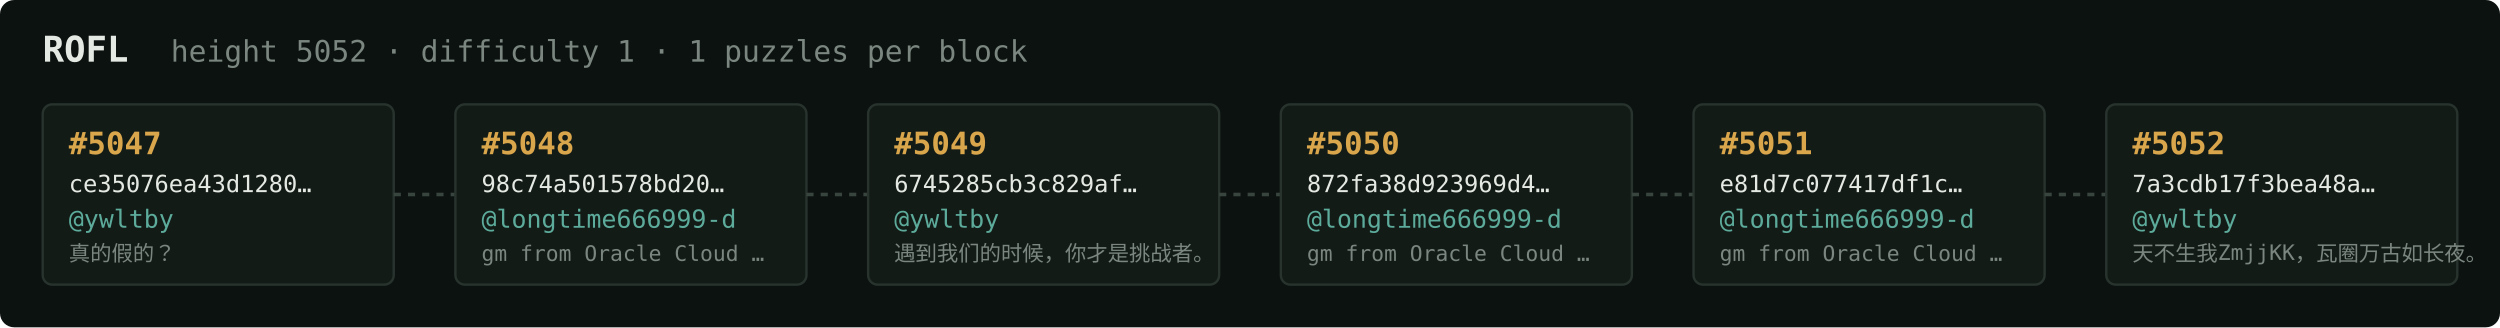
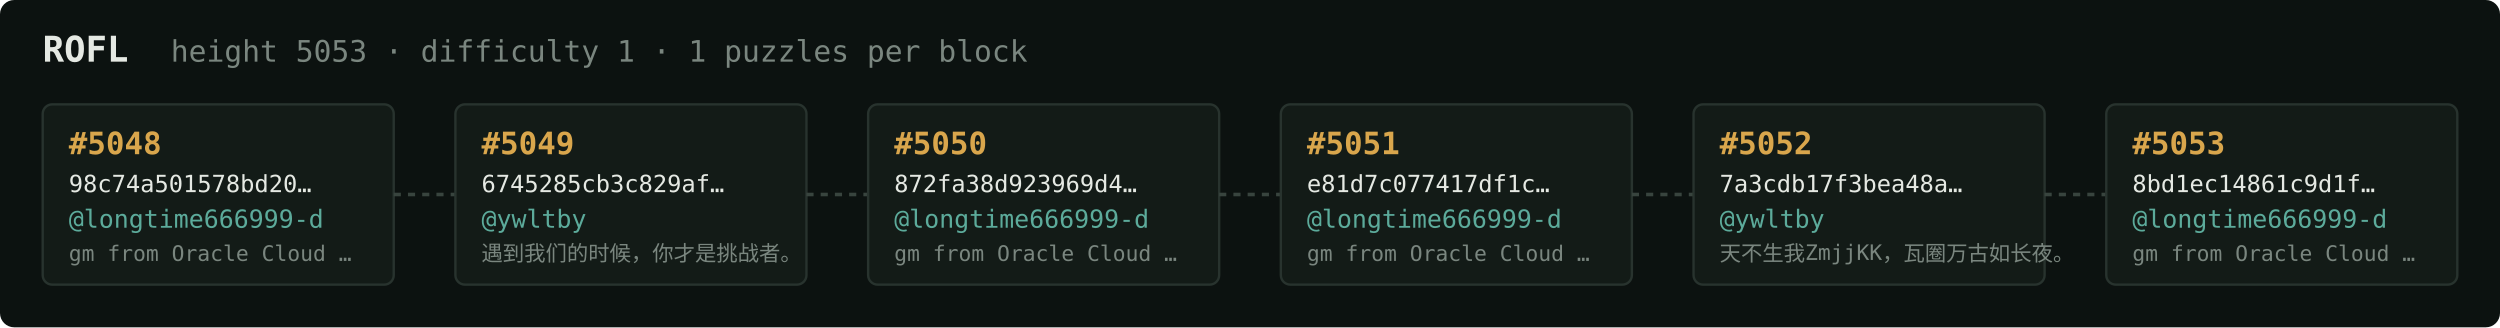
<svg xmlns="http://www.w3.org/2000/svg" width="1054" height="138" viewBox="0 0 1054 138" font-family="ui-monospace,SFMono-Regular,Menlo,monospace">
  <rect fill="#0c1210" width="1054" height="138" rx="6" />
  <text x="18" y="26" fill="#e5e9e3" font-size="15" font-weight="700">ROFL</text>
-   <text x="72" y="26" fill="#7a867f" font-size="12.5">height 5052 · difficulty 1 · 1 puzzles per block</text>
+   <text x="72" y="26" fill="#7a867f" font-size="12.5">height 5053 · difficulty 1 · 1 puzzles per block</text>
  <rect x="18" y="44" width="148" height="76" rx="4" fill="#131b17" stroke="#28332e" stroke-width="1" />
-   <text x="29" y="65" fill="#d9a64c" font-size="13" font-weight="700">#5047</text>
-   <text x="29" y="81" fill="#e5e9e3" font-size="10">ce35076ea43d1280…</text>
-   <text x="29" y="96" fill="#5cab9b" font-size="10.5">@ywltby</text>
-   <text x="29" y="110" fill="#7a867f" font-size="9">真的假的？</text>
+   <text x="29" y="65" fill="#d9a64c" font-size="13" font-weight="700">#5048</text>
+   <text x="29" y="81" fill="#e5e9e3" font-size="10">98c74a501578bd20…</text>
+   <text x="29" y="96" fill="#5cab9b" font-size="10.5">@longtime666999-d</text>
+   <text x="29" y="110" fill="#7a867f" font-size="9">gm from Oracle Cloud …</text>
  <line x1="166" y1="82.0" x2="192" y2="82.0" stroke="#38443e" stroke-width="1.5" stroke-dasharray="3 3" />
  <rect x="192" y="44" width="148" height="76" rx="4" fill="#131b17" stroke="#28332e" stroke-width="1" />
-   <text x="203" y="65" fill="#d9a64c" font-size="13" font-weight="700">#5048</text>
-   <text x="203" y="81" fill="#e5e9e3" font-size="10">98c74a501578bd20…</text>
-   <text x="203" y="96" fill="#5cab9b" font-size="10.5">@longtime666999-d</text>
-   <text x="203" y="110" fill="#7a867f" font-size="9">gm from Oracle Cloud …</text>
+   <text x="203" y="65" fill="#d9a64c" font-size="13" font-weight="700">#5049</text>
+   <text x="203" y="81" fill="#e5e9e3" font-size="10">6745285cb3c829af…</text>
+   <text x="203" y="96" fill="#5cab9b" font-size="10.5">@ywltby</text>
+   <text x="203" y="110" fill="#7a867f" font-size="9">遇到我们的时候，你才是挑战者。</text>
  <line x1="340" y1="82.0" x2="366" y2="82.0" stroke="#38443e" stroke-width="1.5" stroke-dasharray="3 3" />
  <rect x="366" y="44" width="148" height="76" rx="4" fill="#131b17" stroke="#28332e" stroke-width="1" />
-   <text x="377" y="65" fill="#d9a64c" font-size="13" font-weight="700">#5049</text>
-   <text x="377" y="81" fill="#e5e9e3" font-size="10">6745285cb3c829af…</text>
-   <text x="377" y="96" fill="#5cab9b" font-size="10.5">@ywltby</text>
-   <text x="377" y="110" fill="#7a867f" font-size="9">遇到我们的时候，你才是挑战者。</text>
+   <text x="377" y="65" fill="#d9a64c" font-size="13" font-weight="700">#5050</text>
+   <text x="377" y="81" fill="#e5e9e3" font-size="10">872fa38d923969d4…</text>
+   <text x="377" y="96" fill="#5cab9b" font-size="10.5">@longtime666999-d</text>
+   <text x="377" y="110" fill="#7a867f" font-size="9">gm from Oracle Cloud …</text>
  <line x1="514" y1="82.0" x2="540" y2="82.0" stroke="#38443e" stroke-width="1.5" stroke-dasharray="3 3" />
  <rect x="540" y="44" width="148" height="76" rx="4" fill="#131b17" stroke="#28332e" stroke-width="1" />
-   <text x="551" y="65" fill="#d9a64c" font-size="13" font-weight="700">#5050</text>
-   <text x="551" y="81" fill="#e5e9e3" font-size="10">872fa38d923969d4…</text>
+   <text x="551" y="65" fill="#d9a64c" font-size="13" font-weight="700">#5051</text>
+   <text x="551" y="81" fill="#e5e9e3" font-size="10">e81d7c077417df1c…</text>
  <text x="551" y="96" fill="#5cab9b" font-size="10.5">@longtime666999-d</text>
  <text x="551" y="110" fill="#7a867f" font-size="9">gm from Oracle Cloud …</text>
  <line x1="688" y1="82.0" x2="714" y2="82.0" stroke="#38443e" stroke-width="1.5" stroke-dasharray="3 3" />
  <rect x="714" y="44" width="148" height="76" rx="4" fill="#131b17" stroke="#28332e" stroke-width="1" />
-   <text x="725" y="65" fill="#d9a64c" font-size="13" font-weight="700">#5051</text>
-   <text x="725" y="81" fill="#e5e9e3" font-size="10">e81d7c077417df1c…</text>
-   <text x="725" y="96" fill="#5cab9b" font-size="10.5">@longtime666999-d</text>
-   <text x="725" y="110" fill="#7a867f" font-size="9">gm from Oracle Cloud …</text>
+   <text x="725" y="65" fill="#d9a64c" font-size="13" font-weight="700">#5052</text>
+   <text x="725" y="81" fill="#e5e9e3" font-size="10">7a3cdb17f3bea48a…</text>
+   <text x="725" y="96" fill="#5cab9b" font-size="10.5">@ywltby</text>
+   <text x="725" y="110" fill="#7a867f" font-size="9">天不生我ZmjjKK，瓦圈万古如长夜。</text>
  <line x1="862" y1="82.0" x2="888" y2="82.0" stroke="#38443e" stroke-width="1.5" stroke-dasharray="3 3" />
  <rect x="888" y="44" width="148" height="76" rx="4" fill="#131b17" stroke="#28332e" stroke-width="1" />
-   <text x="899" y="65" fill="#d9a64c" font-size="13" font-weight="700">#5052</text>
-   <text x="899" y="81" fill="#e5e9e3" font-size="10">7a3cdb17f3bea48a…</text>
-   <text x="899" y="96" fill="#5cab9b" font-size="10.5">@ywltby</text>
-   <text x="899" y="110" fill="#7a867f" font-size="9">天不生我ZmjjKK，瓦圈万古如长夜。</text>
+   <text x="899" y="65" fill="#d9a64c" font-size="13" font-weight="700">#5053</text>
+   <text x="899" y="81" fill="#e5e9e3" font-size="10">8bd1ec14861c9d1f…</text>
+   <text x="899" y="96" fill="#5cab9b" font-size="10.5">@longtime666999-d</text>
+   <text x="899" y="110" fill="#7a867f" font-size="9">gm from Oracle Cloud …</text>
</svg>
